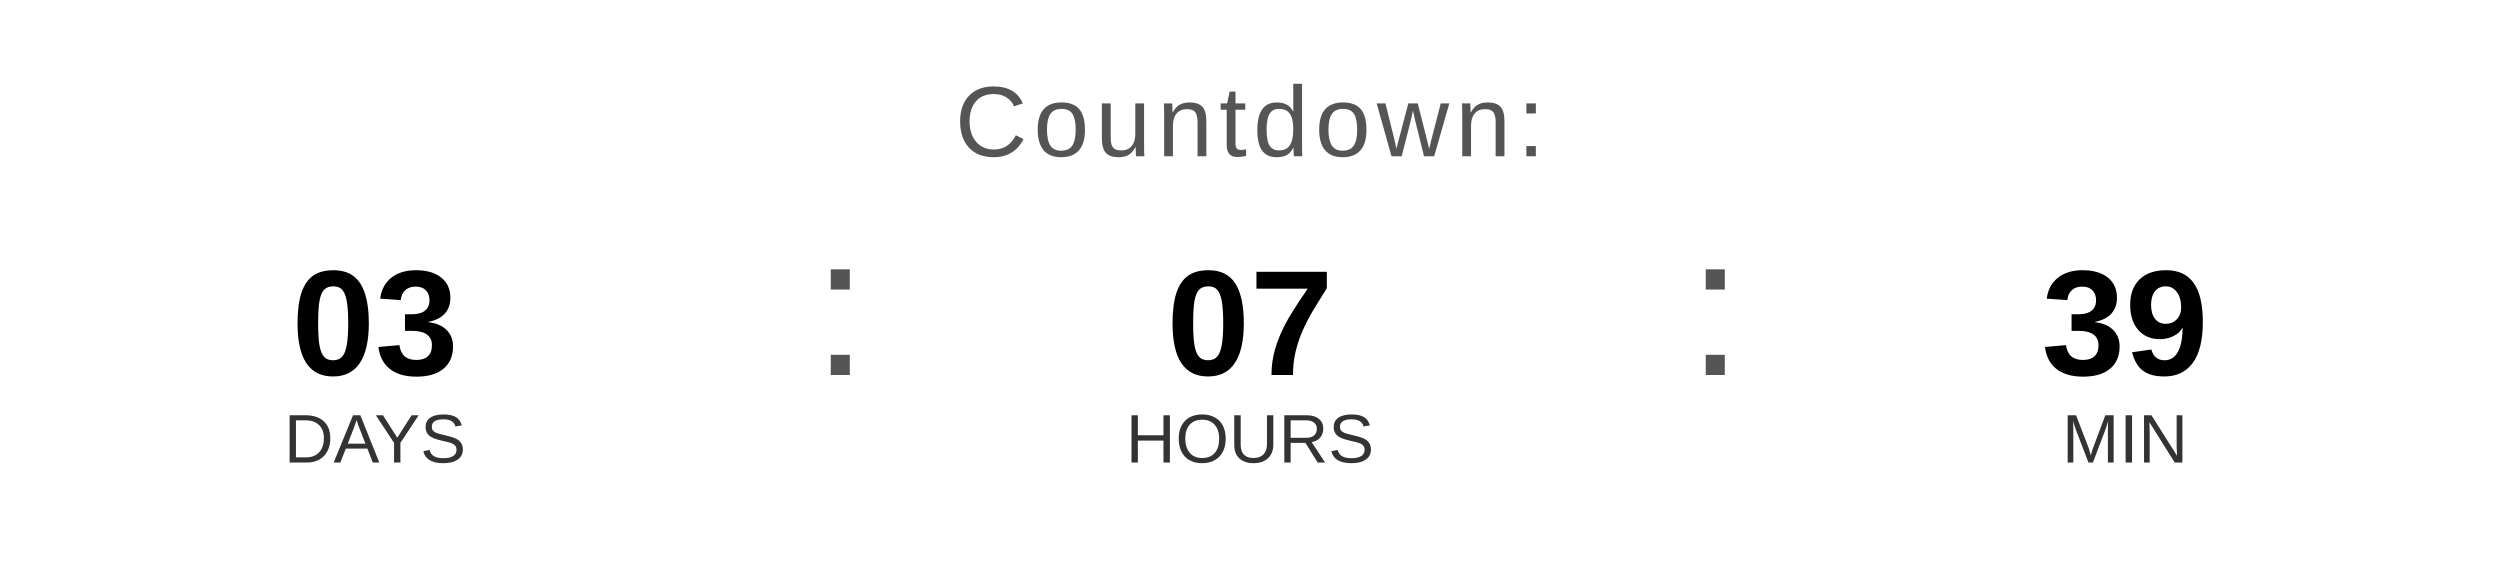
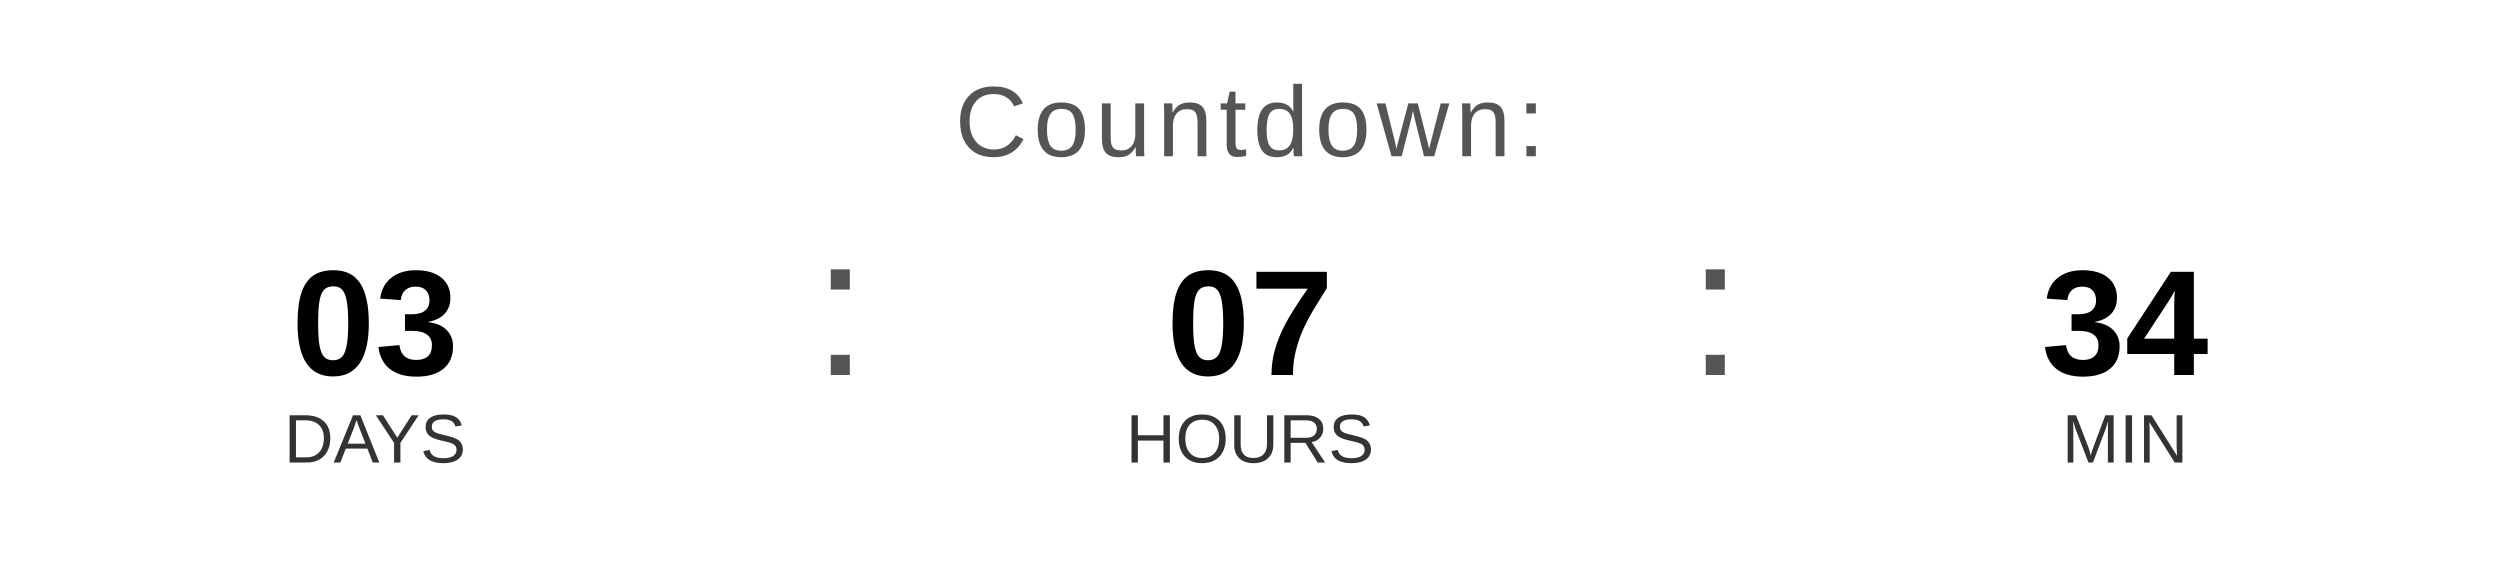
<svg xmlns="http://www.w3.org/2000/svg" width="400" height="90" viewBox="0 0 400 90">
  <text x="200" y="25" font-family="Arial, Helvetica, sans-serif" font-size="16" fill="#555555" text-anchor="middle" letter-spacing="1">
    Countdown:
  </text>
  <text x="60" y="60" font-family="Arial, Helvetica, sans-serif" font-size="24" font-weight="bold" fill="#000000" text-anchor="middle">03</text>
  <text x="60" y="74" font-family="Arial, Helvetica, sans-serif" font-size="11" fill="#333333" text-anchor="middle">DAYS</text>
  <text x="130" y="60" font-family="Arial, sans-serif" font-size="32" fill="#555555">:</text>
  <text x="200" y="60" font-family="Arial, Helvetica, sans-serif" font-size="24" font-weight="bold" fill="#000000" text-anchor="middle">07</text>
  <text x="200" y="74" font-family="Arial, Helvetica, sans-serif" font-size="11" fill="#333333" text-anchor="middle">HOURS</text>
  <text x="270" y="60" font-family="Arial, sans-serif" font-size="32" fill="#555555">:</text>
-   <text x="340" y="60" font-family="Arial, Helvetica, sans-serif" font-size="24" font-weight="bold" fill="#000000" text-anchor="middle">39</text>
+   <text x="340" y="60" font-family="Arial, Helvetica, sans-serif" font-size="24" font-weight="bold" fill="#000000" text-anchor="middle">34</text>
  <text x="340" y="74" font-family="Arial, Helvetica, sans-serif" font-size="11" fill="#333333" text-anchor="middle">MIN</text>
</svg>
